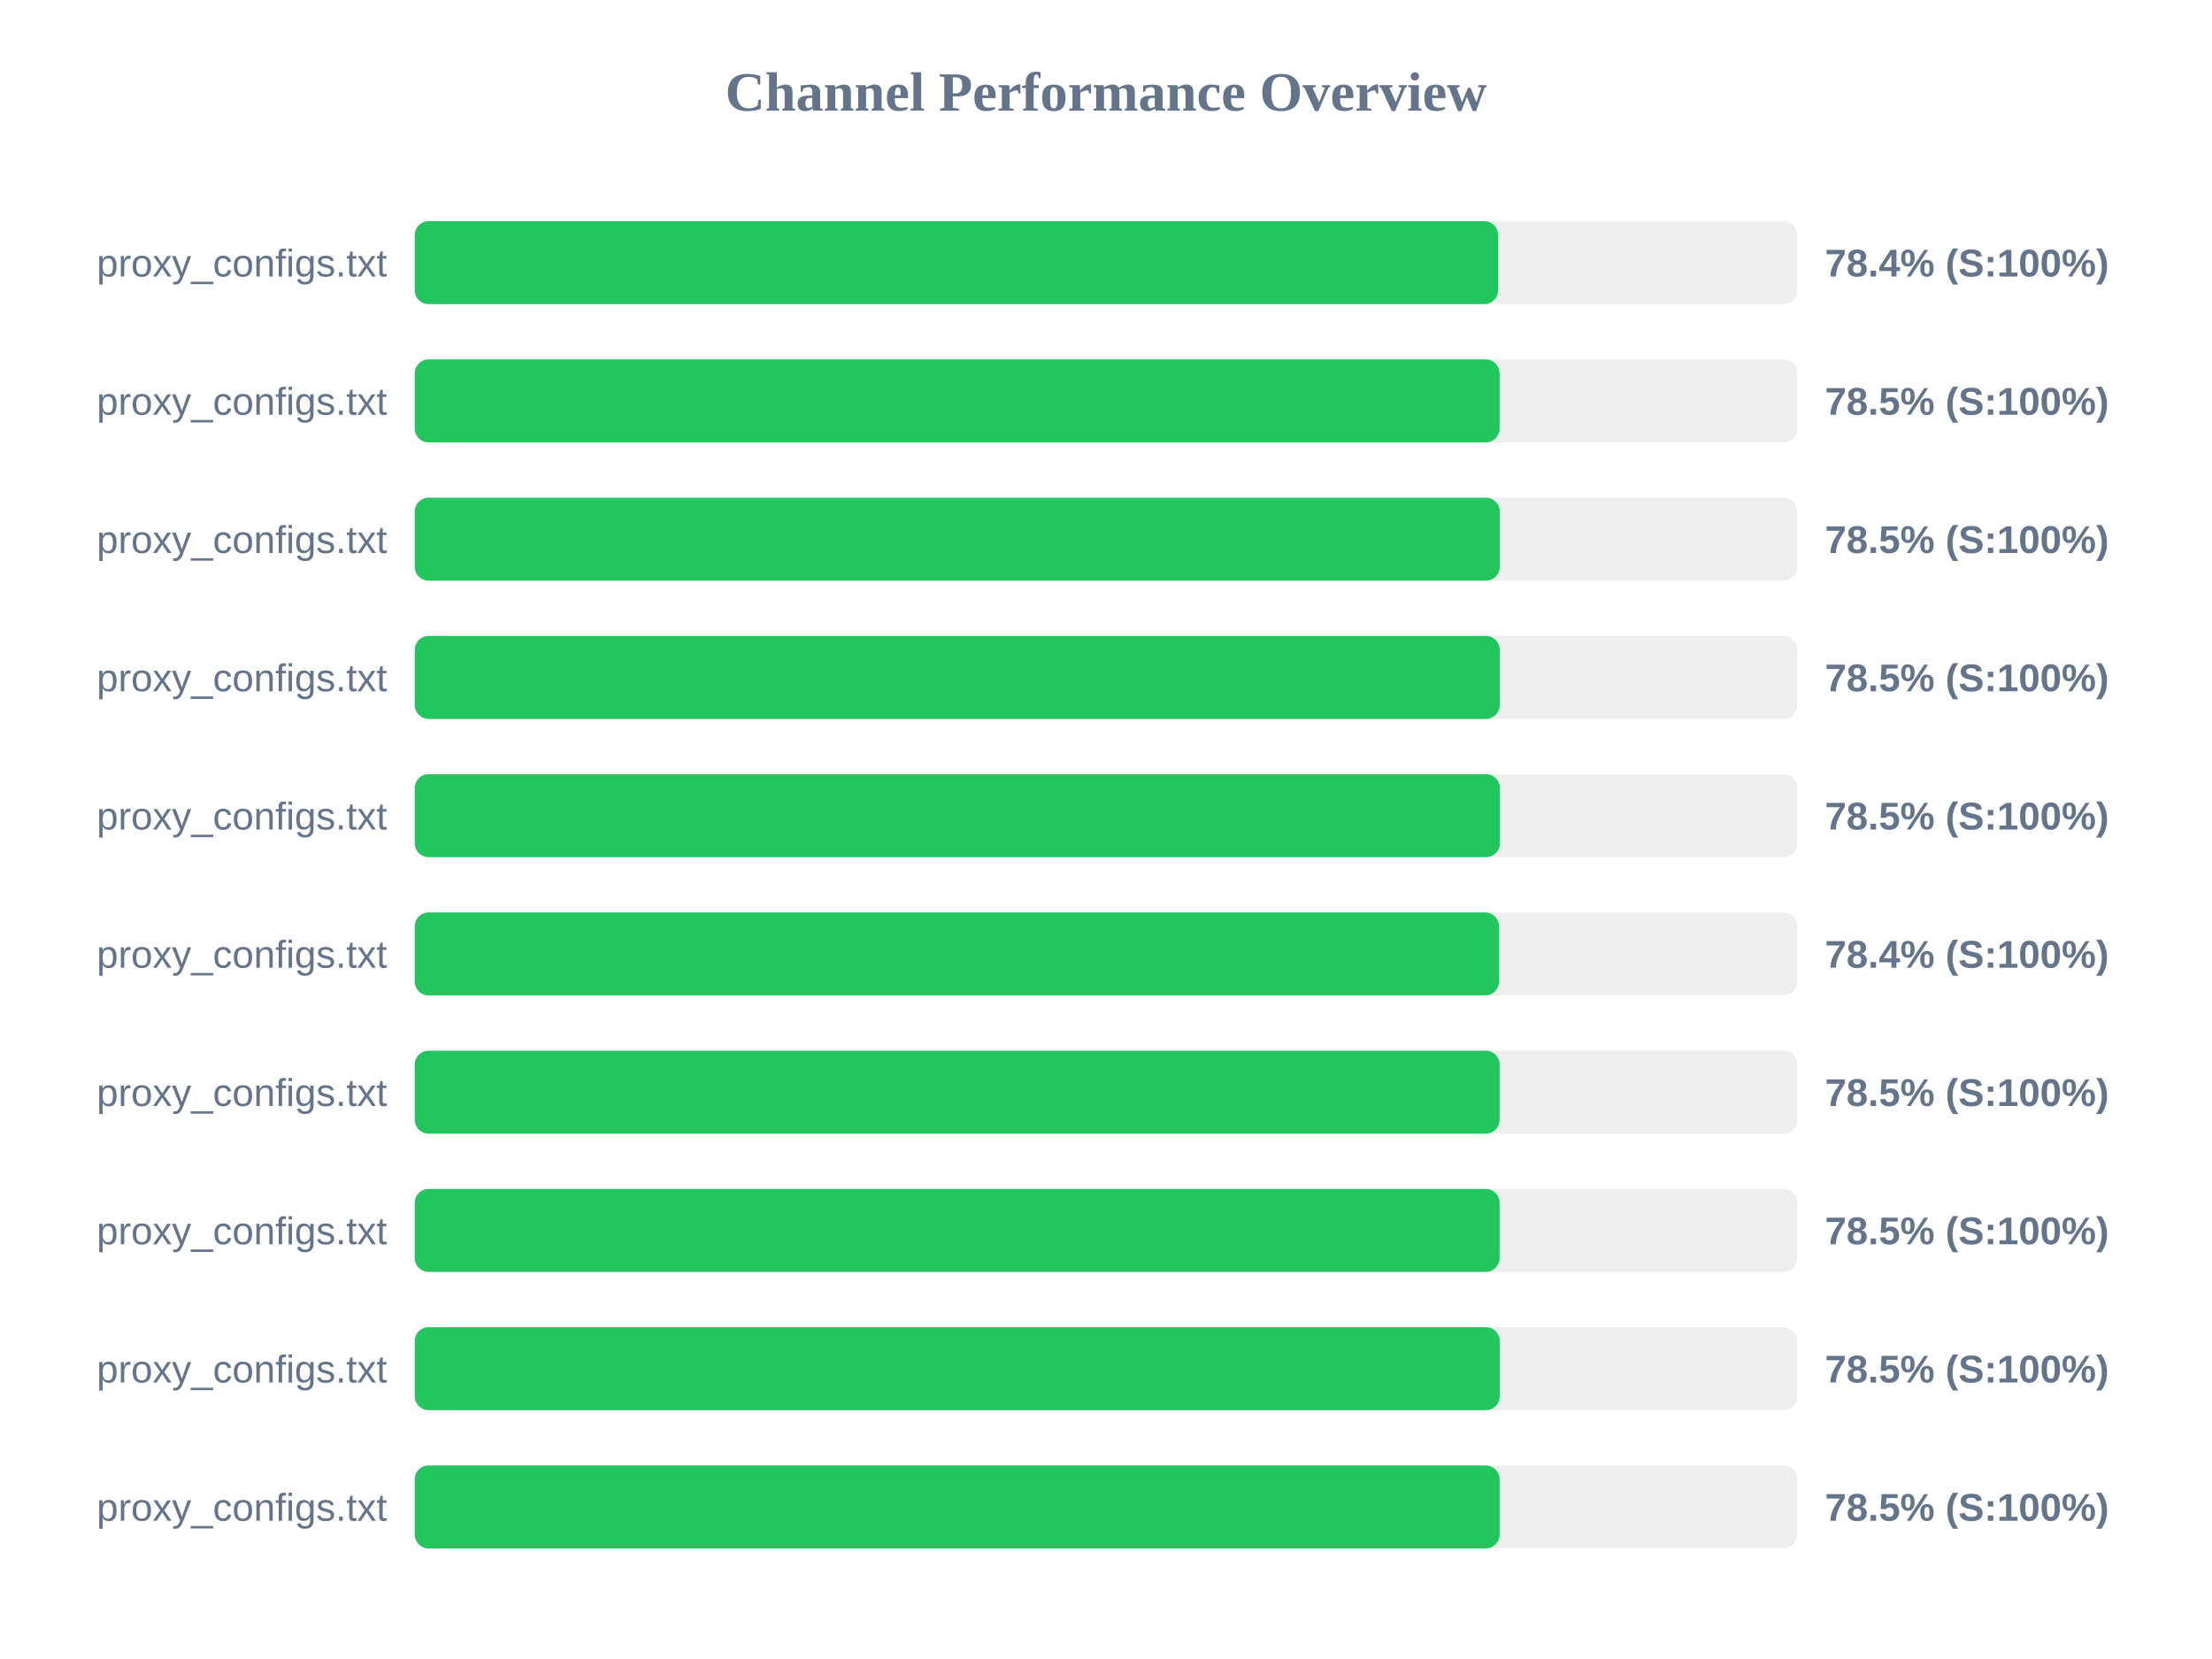
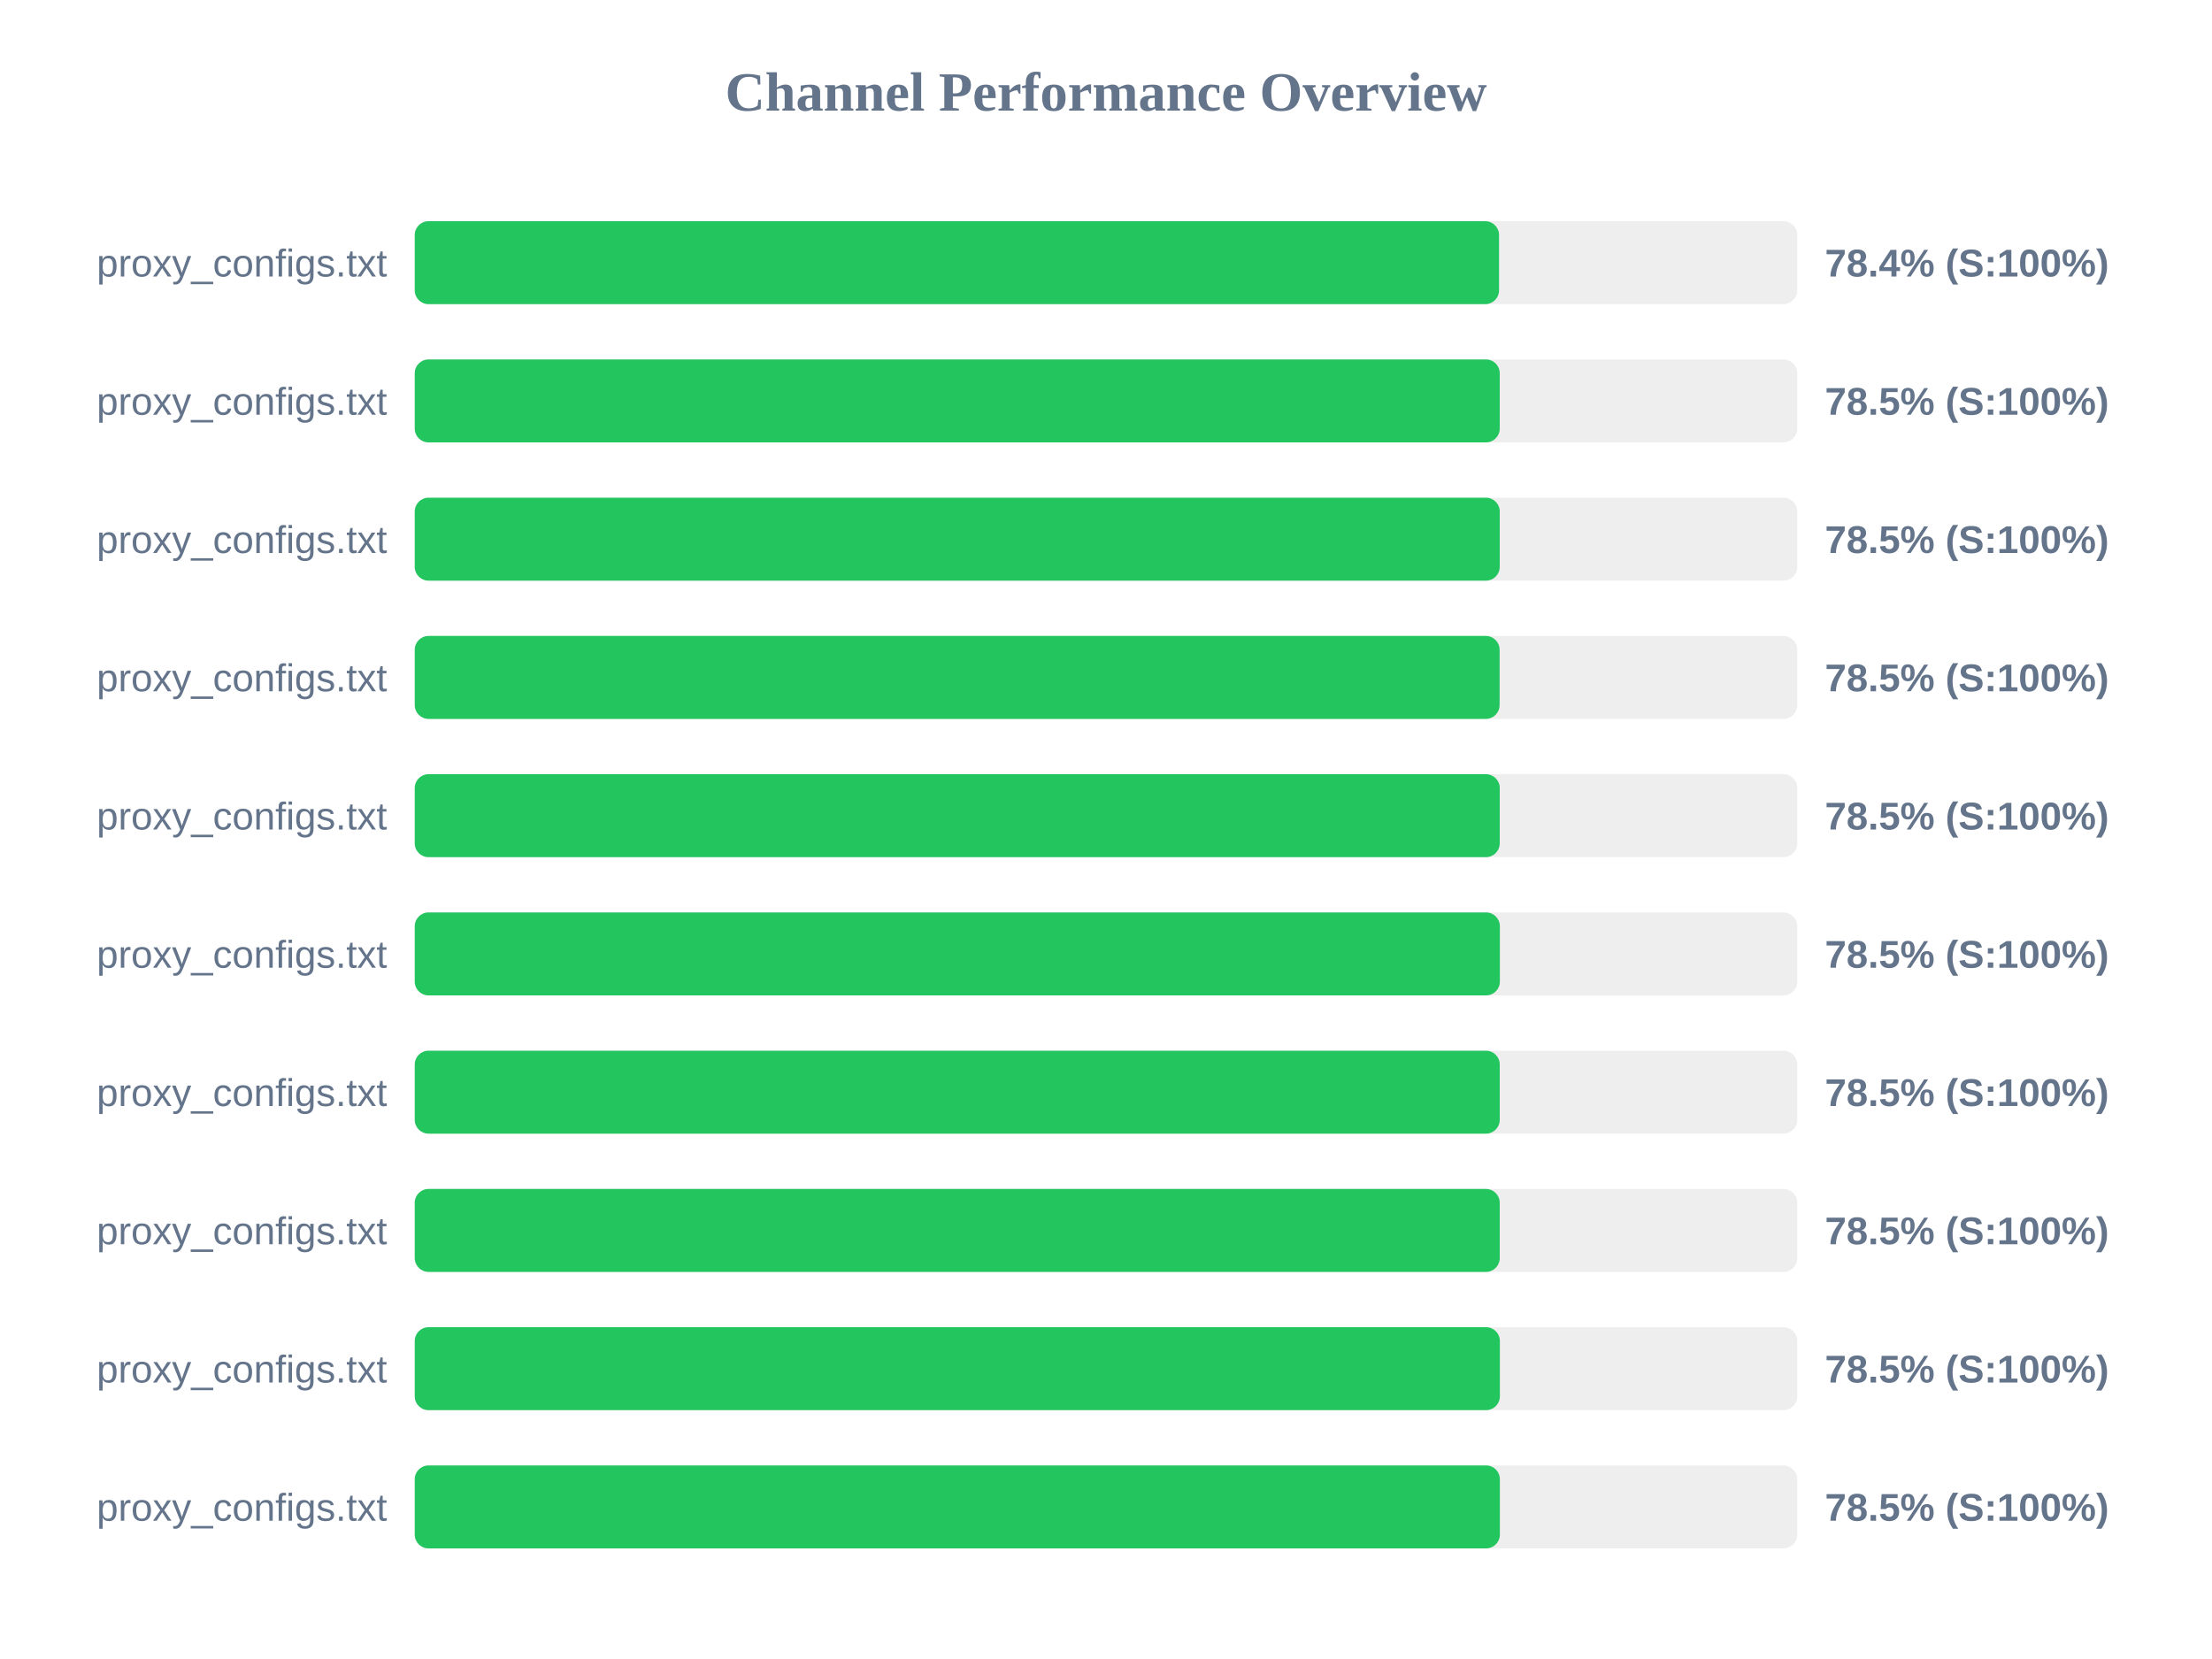
<svg xmlns="http://www.w3.org/2000/svg" width="800" height="600" version="1.1">
  <style>
        .row { font: 14px Arial; fill: #64748b; }
        .score { font: bold 14px Arial; fill: #64748b; }
    </style>
  <text x="400" y="40" text-anchor="middle" font-size="20px" font-weight="bold" fill="#64748b">Channel Performance Overview</text>
  <rect x="150" y="80" width="500" height="30" fill="#eee" rx="5" />
-   <rect x="150" y="80" width="391.8" height="30" fill="#22c55e" rx="5" />
+   <rect x="150" y="80" width="392.15" height="30" fill="#22c55e" rx="5" />
  <text x="140" y="100" text-anchor="end" class="row">proxy_configs.txt</text>
  <text x="660" y="100" text-anchor="start" class="score">78.4% (S:100%)</text>
  <rect x="150" y="130" width="500" height="30" fill="#eee" rx="5" />
-   <rect x="150" y="130" width="392.35" height="30" fill="#22c55e" rx="5" />
+   <rect x="150" y="130" width="392.4" height="30" fill="#22c55e" rx="5" />
  <text x="140" y="150" text-anchor="end" class="row">proxy_configs.txt</text>
  <text x="660" y="150" text-anchor="start" class="score">78.5% (S:100%)</text>
  <rect x="150" y="180" width="500" height="30" fill="#eee" rx="5" />
  <rect x="150" y="180" width="392.4" height="30" fill="#22c55e" rx="5" />
  <text x="140" y="200" text-anchor="end" class="row">proxy_configs.txt</text>
  <text x="660" y="200" text-anchor="start" class="score">78.5% (S:100%)</text>
  <rect x="150" y="230" width="500" height="30" fill="#eee" rx="5" />
-   <rect x="150" y="230" width="392.4" height="30" fill="#22c55e" rx="5" />
+   <rect x="150" y="230" width="392.35" height="30" fill="#22c55e" rx="5" />
  <text x="140" y="250" text-anchor="end" class="row">proxy_configs.txt</text>
  <text x="660" y="250" text-anchor="start" class="score">78.5% (S:100%)</text>
  <rect x="150" y="280" width="500" height="30" fill="#eee" rx="5" />
-   <rect x="150" y="280" width="392.45" height="30" fill="#22c55e" rx="5" />
+   <rect x="150" y="280" width="392.4" height="30" fill="#22c55e" rx="5" />
  <text x="140" y="300" text-anchor="end" class="row">proxy_configs.txt</text>
  <text x="660" y="300" text-anchor="start" class="score">78.5% (S:100%)</text>
  <rect x="150" y="330" width="500" height="30" fill="#eee" rx="5" />
-   <rect x="150" y="330" width="392.15" height="30" fill="#22c55e" rx="5" />
+   <rect x="150" y="330" width="392.45" height="30" fill="#22c55e" rx="5" />
  <text x="140" y="350" text-anchor="end" class="row">proxy_configs.txt</text>
-   <text x="660" y="350" text-anchor="start" class="score">78.4% (S:100%)</text>
+   <text x="660" y="350" text-anchor="start" class="score">78.5% (S:100%)</text>
  <rect x="150" y="380" width="500" height="30" fill="#eee" rx="5" />
-   <rect x="150" y="380" width="392.35" height="30" fill="#22c55e" rx="5" />
+   <rect x="150" y="380" width="392.4" height="30" fill="#22c55e" rx="5" />
  <text x="140" y="400" text-anchor="end" class="row">proxy_configs.txt</text>
  <text x="660" y="400" text-anchor="start" class="score">78.5% (S:100%)</text>
  <rect x="150" y="430" width="500" height="30" fill="#eee" rx="5" />
-   <rect x="150" y="430" width="392.35" height="30" fill="#22c55e" rx="5" />
+   <rect x="150" y="430" width="392.4" height="30" fill="#22c55e" rx="5" />
  <text x="140" y="450" text-anchor="end" class="row">proxy_configs.txt</text>
  <text x="660" y="450" text-anchor="start" class="score">78.5% (S:100%)</text>
  <rect x="150" y="480" width="500" height="30" fill="#eee" rx="5" />
-   <rect x="150" y="480" width="392.4" height="30" fill="#22c55e" rx="5" />
+   <rect x="150" y="480" width="392.45" height="30" fill="#22c55e" rx="5" />
  <text x="140" y="500" text-anchor="end" class="row">proxy_configs.txt</text>
  <text x="660" y="500" text-anchor="start" class="score">78.5% (S:100%)</text>
  <rect x="150" y="530" width="500" height="30" fill="#eee" rx="5" />
-   <rect x="150" y="530" width="392.35" height="30" fill="#22c55e" rx="5" />
+   <rect x="150" y="530" width="392.45" height="30" fill="#22c55e" rx="5" />
  <text x="140" y="550" text-anchor="end" class="row">proxy_configs.txt</text>
  <text x="660" y="550" text-anchor="start" class="score">78.5% (S:100%)</text>
</svg>
